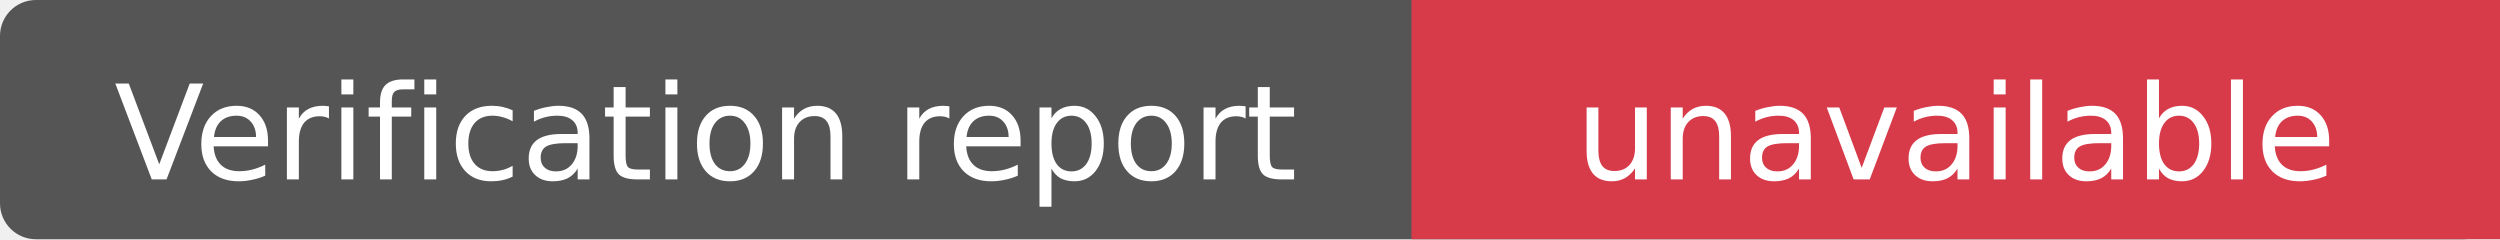
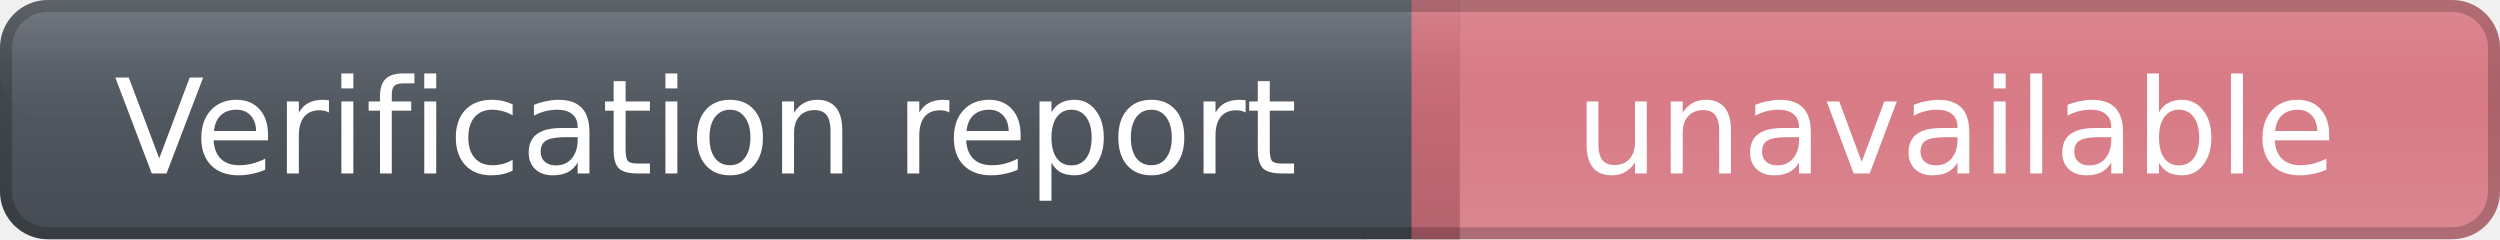
<svg xmlns="http://www.w3.org/2000/svg" width="209" height="20" role="img" aria-label="Verification report: unavailable">
-   <rect width="209" height="20" rx="3" fill="#555" />
-   <rect x="118" width="91" height="20" fill="#d73a49" />
-   <g fill="#fff" text-anchor="middle" font-family="Verdana,DejaVu Sans,sans-serif" font-size="11">
-     <text x="59.0" y="15">
+   <defs>
+     <linearGradient id="labelGradient" x1="0" y1="0" x2="0" y2="1">
+       <stop offset="0%" stop-color="#59616a" />
+       <stop offset="100%" stop-color="#454b52" />
+     </linearGradient>
+     <linearGradient id="messageGradient" x1="0" y1="0" x2="0" y2="1">
+       <stop offset="0%" stop-color="#d46a76" stop-opacity="0.95" />
+       <stop offset="100%" stop-color="#d46a76" stop-opacity="0.78" />
+     </linearGradient>
+     <linearGradient id="highlightGradient" x1="0" y1="0" x2="0" y2="1">
+       <stop offset="0%" stop-color="#ffffff" stop-opacity="0.16" />
+       <stop offset="55%" stop-color="#ffffff" stop-opacity="0.04" />
+       <stop offset="100%" stop-color="#ffffff" stop-opacity="0" />
+     </linearGradient>
+   </defs>
+   <rect x="0" y="0" width="118" height="20" rx="4" fill="url(#labelGradient)" />
+   <rect x="118" y="0" width="91" height="20" rx="4" fill="url(#messageGradient)" />
+   <rect x="114" y="0" width="8" height="20" fill="url(#labelGradient)" />
+   <rect x="118" y="0" width="4" height="20" fill="url(#messageGradient)" />
+   <rect x="0" y="0" width="209" height="10" rx="4" fill="url(#highlightGradient)" />
+   <rect x="0.5" y="0.5" width="208" height="19" rx="3.5" fill="none" stroke="#000000" stroke-opacity="0.20" />
+   <g fill="#ffffff" text-anchor="middle" font-family="Verdana,DejaVu Sans,sans-serif" font-size="11" font-weight="400">
+     <text x="59.0" y="14.5">
+ 
            Verification report
+ 
        </text>
-     <text x="163.5" y="15">
+     <text x="163.5" y="14.5">
+ 
            unavailable
+ 
        </text>
  </g>
</svg>
